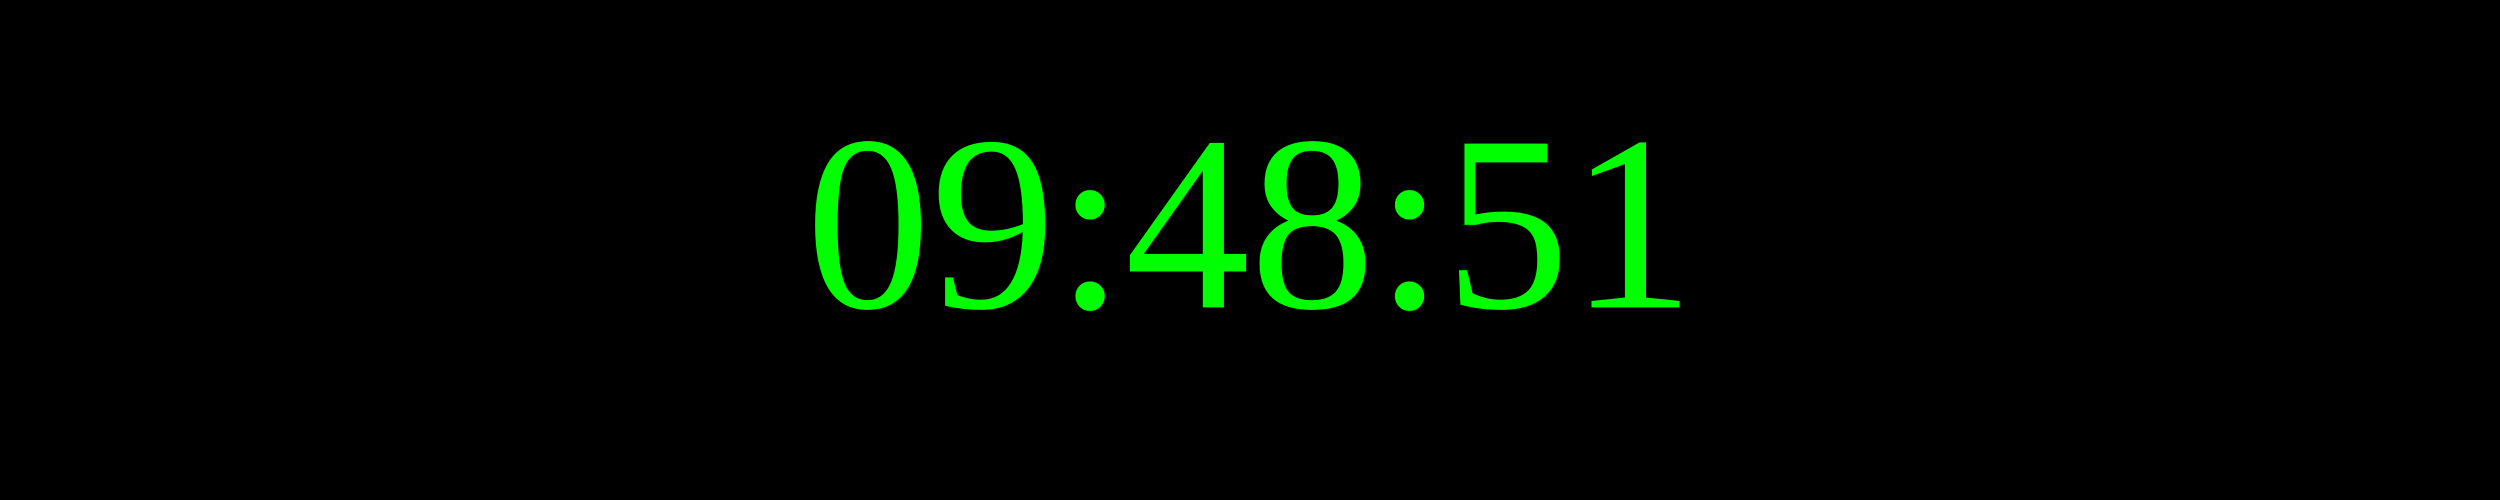
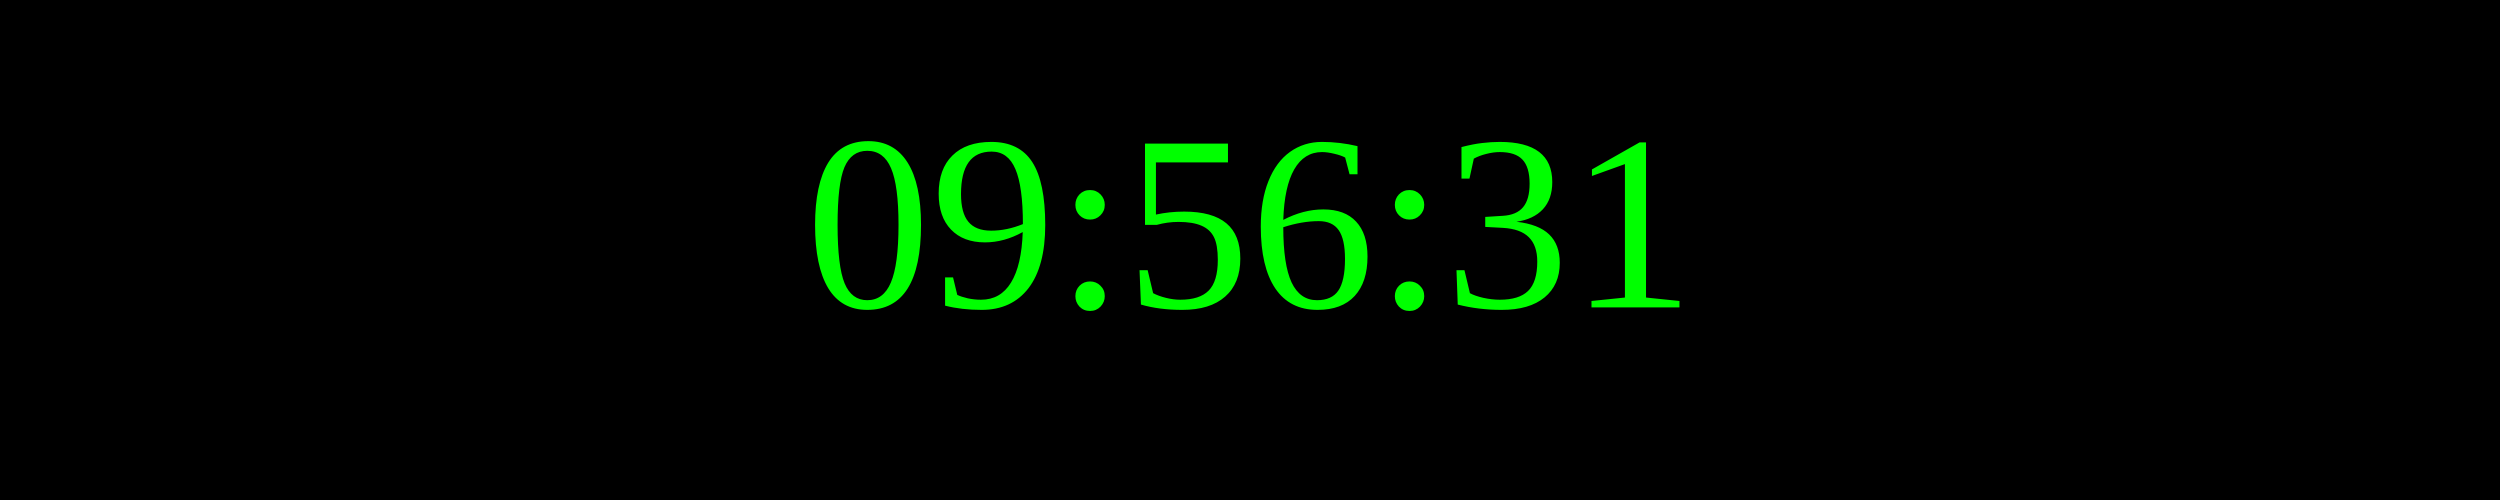
<svg xmlns="http://www.w3.org/2000/svg" width="250" height="50">
  <rect width="100%" height="100%" fill="black" />
  <text x="50%" y="50%" font-size="25" fill="lime" text-anchor="middle" dominant-baseline="middle">
- 09:48:51
+ 09:56:31
</text>
</svg>
